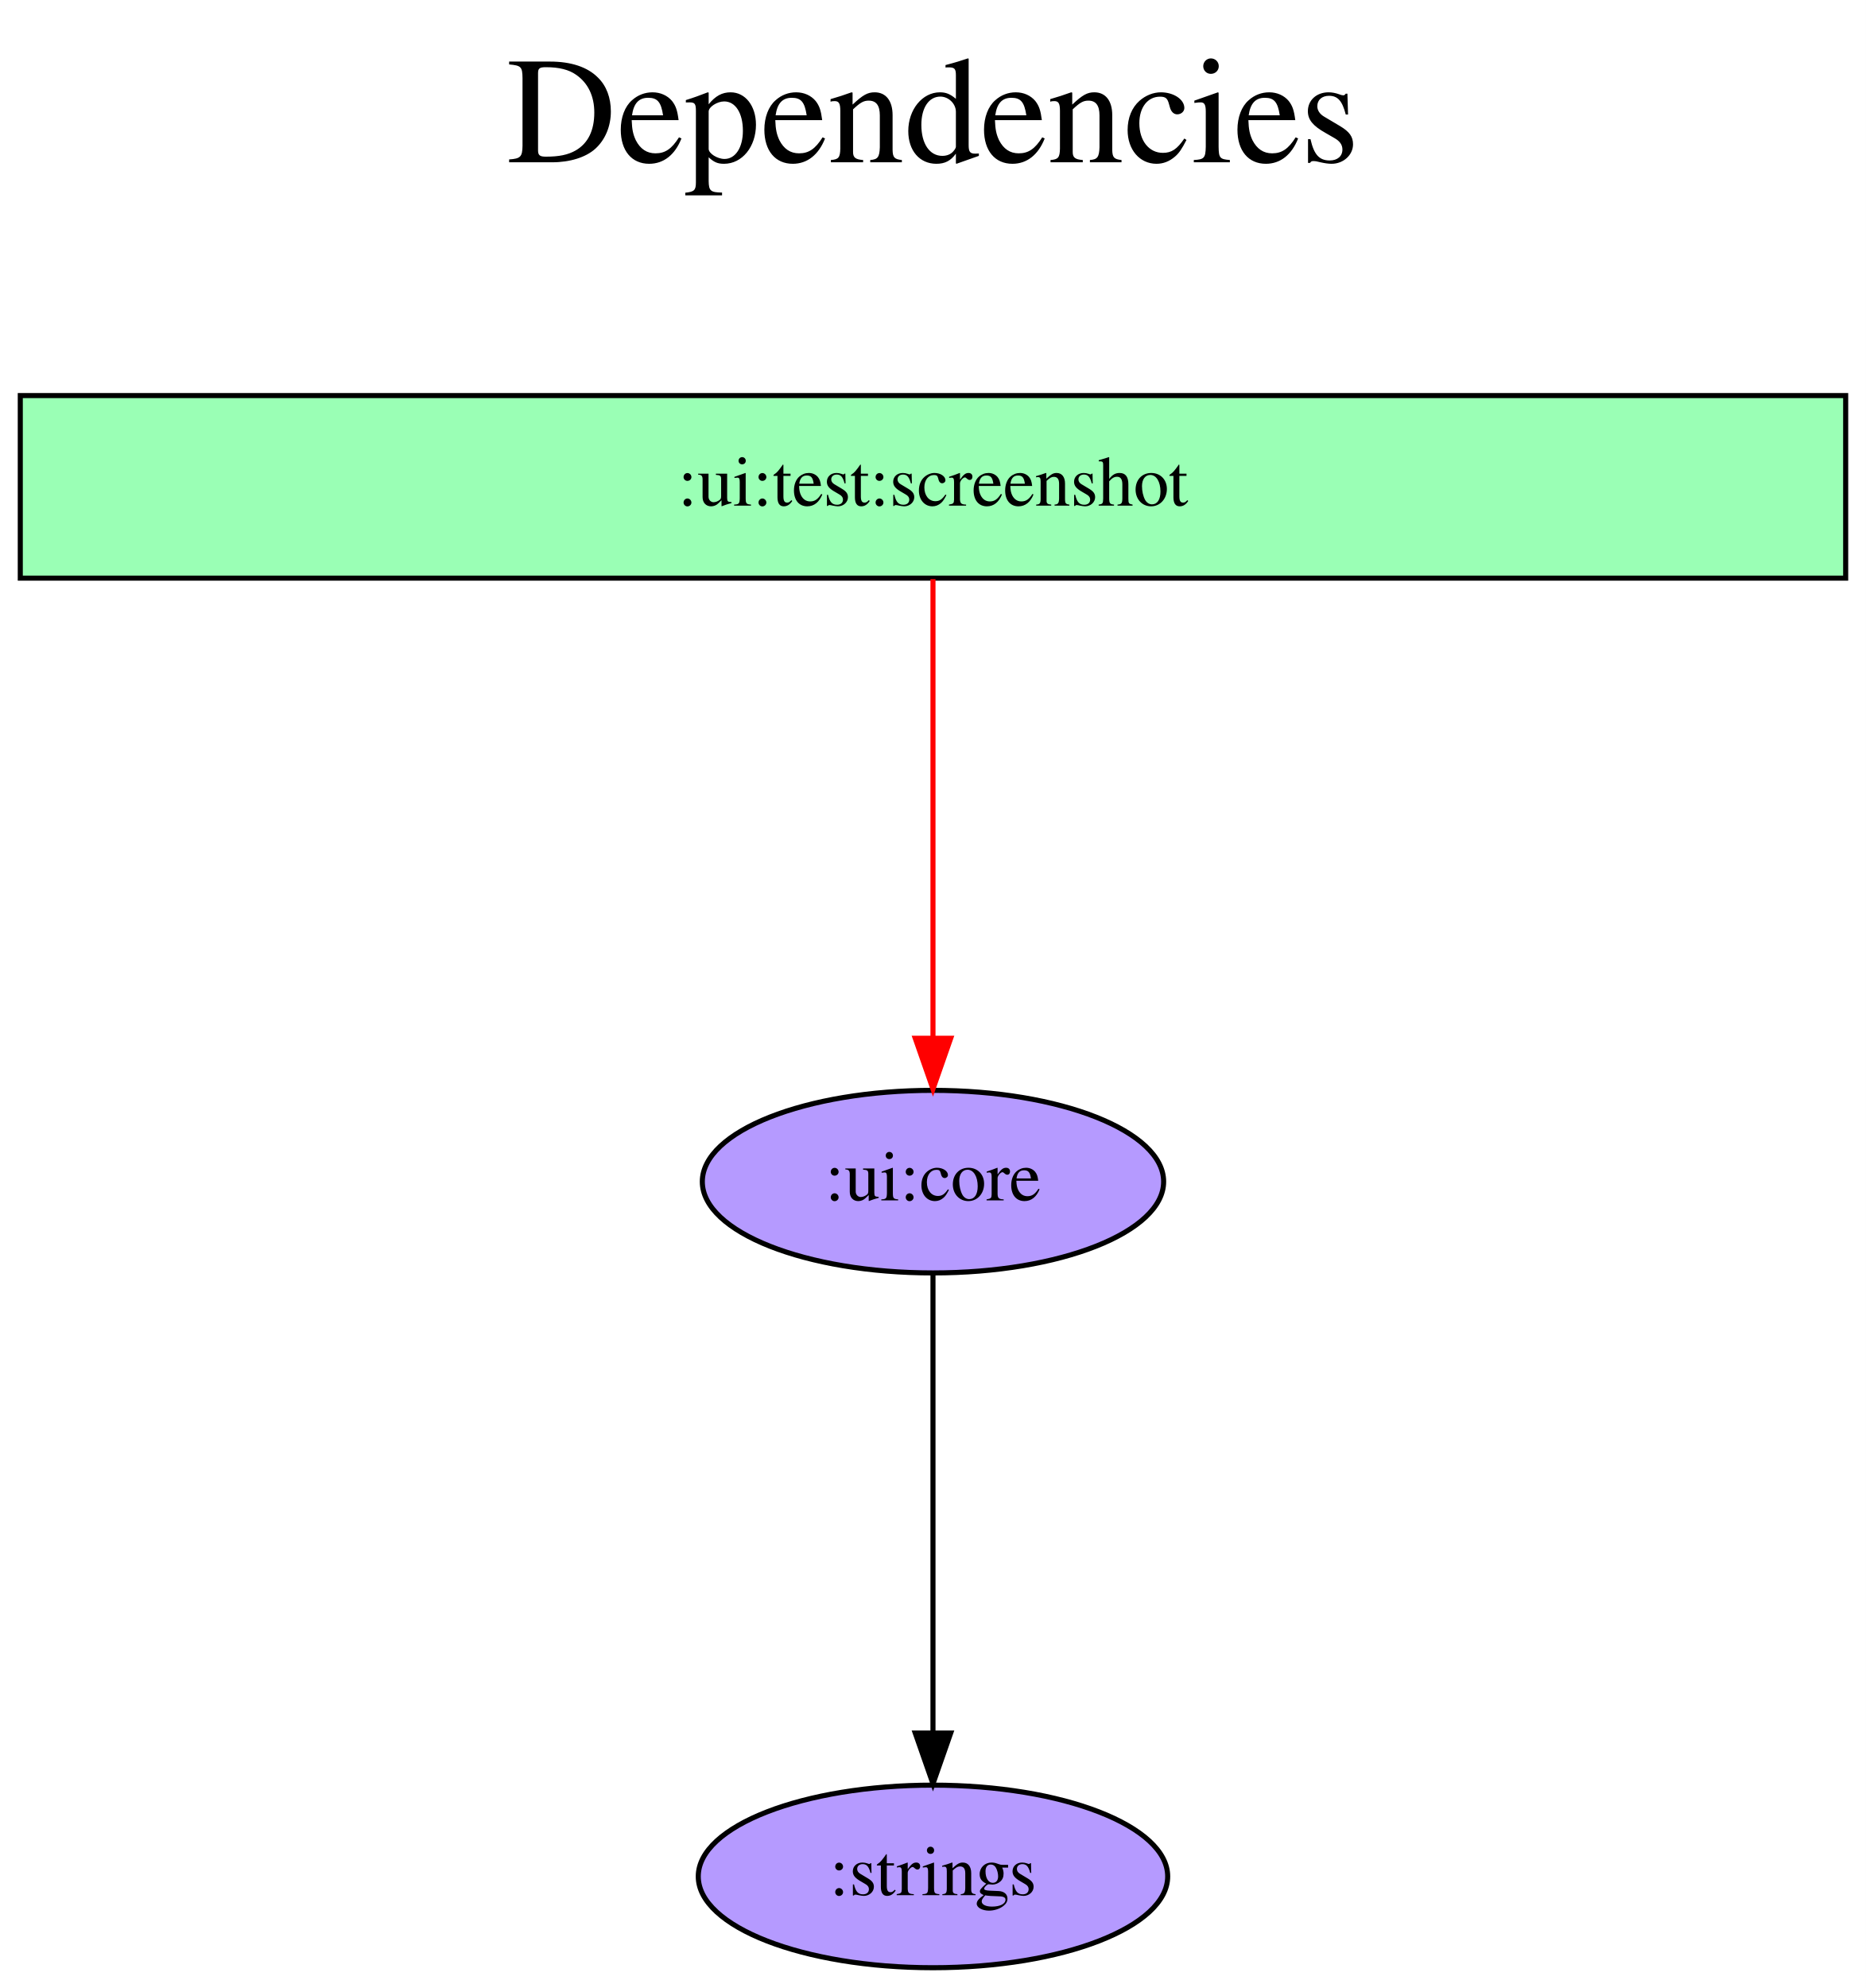
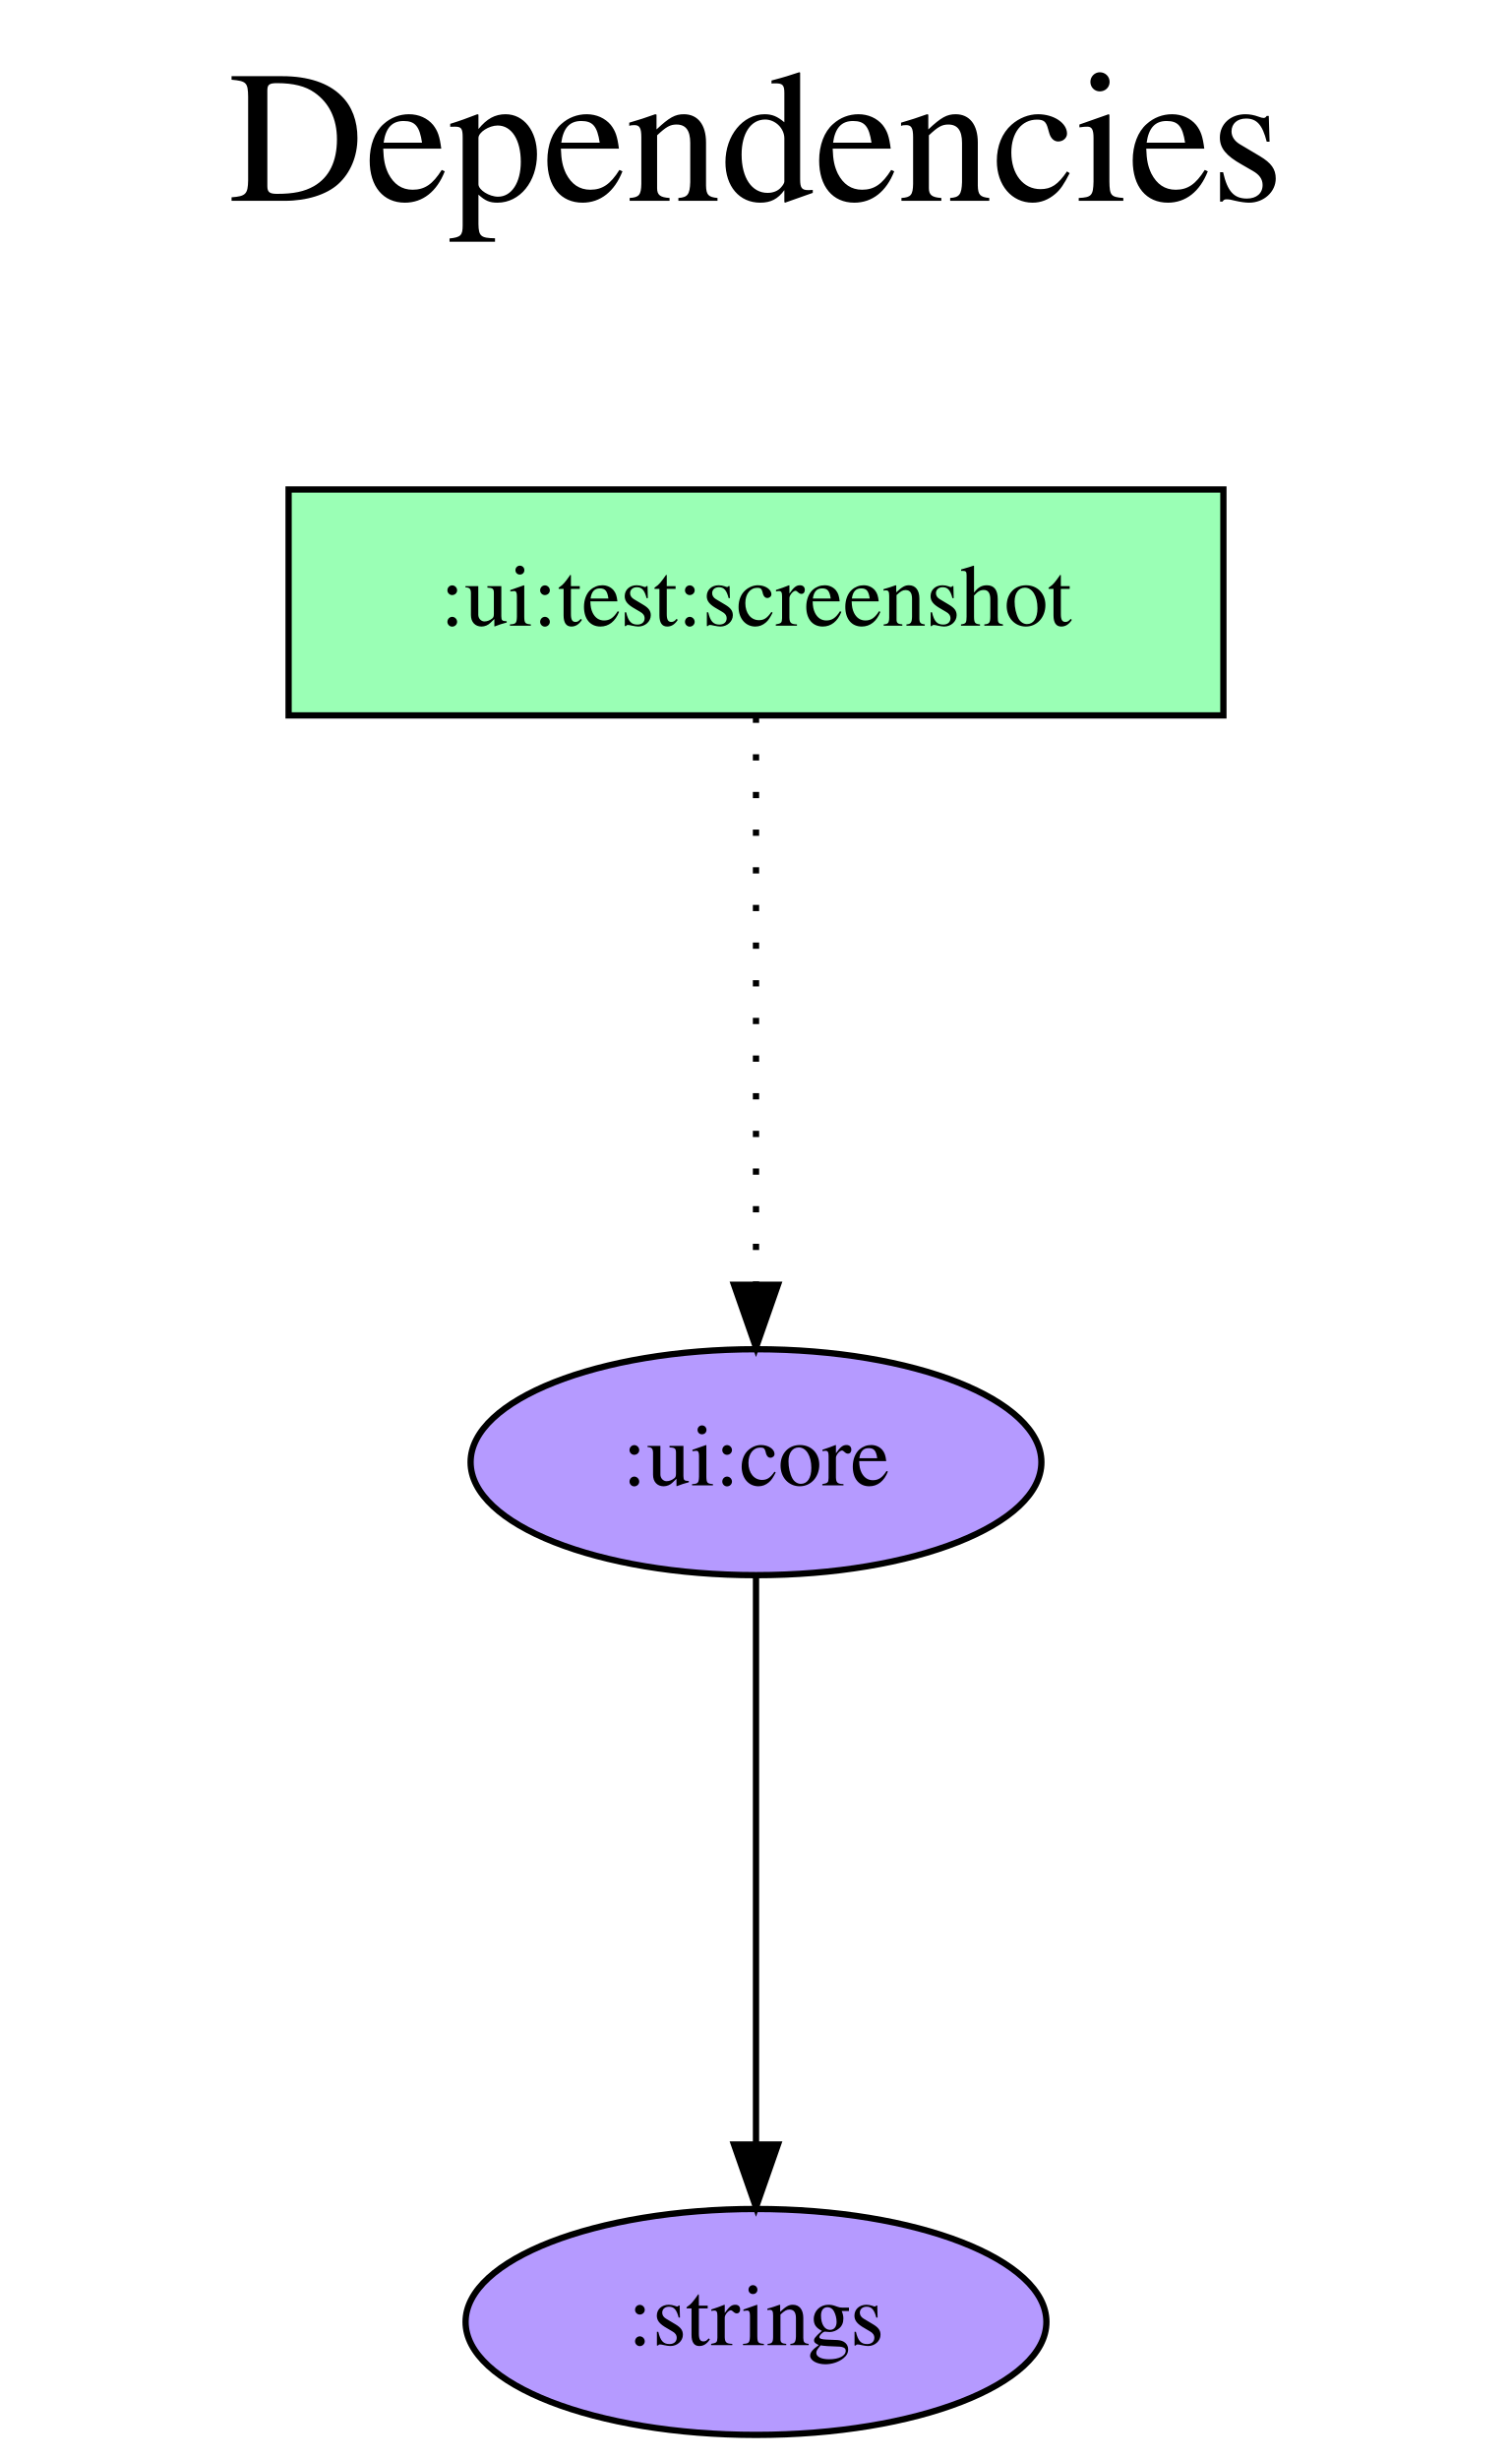
- <svg xmlns="http://www.w3.org/2000/svg" width="368pt" height="392pt" viewBox="0.00 0.00 368.00 392.00">
+ <svg xmlns="http://www.w3.org/2000/svg" width="241pt" height="392pt" viewBox="0.00 0.00 241.00 392.00">
  <g id="graph0" class="graph" transform="scale(1 1) rotate(0) translate(4 388)">
-     <polygon fill="white" stroke="transparent" points="-4,4 -4,-388 364,-388 364,4 -4,4" />
-     <text text-anchor="middle" x="180" y="-356" font-family="Times,serif" font-size="30.00">Dependencies</text>
-     <text text-anchor="middle" x="180" y="-323" font-family="Times,serif" font-size="30.00"> </text>
+     <polygon fill="white" stroke="transparent" points="-4,4 -4,-388 237,-388 237,4 -4,4" />
+     <text text-anchor="middle" x="116.5" y="-356" font-family="Times,serif" font-size="30.00">Dependencies</text>
+     <text text-anchor="middle" x="116.5" y="-323" font-family="Times,serif" font-size="30.00"> </text>
    <g id="node1" class="node">
-       <polygon fill="#9affb5" stroke="black" points="360,-310 0,-310 0,-274 360,-274 360,-310" />
-       <text text-anchor="middle" x="180" y="-288.3" font-family="Times,serif" font-size="14.00">:ui:test:screenshot</text>
+       <polygon fill="#9affb5" stroke="black" points="191,-310 42,-310 42,-274 191,-274 191,-310" />
+       <text text-anchor="middle" x="116.5" y="-288.3" font-family="Times,serif" font-size="14.00">:ui:test:screenshot</text>
    </g>
    <g id="node2" class="node">
-       <ellipse fill="#b59aff" stroke="black" cx="180" cy="-155" rx="45.49" ry="18" />
-       <text text-anchor="middle" x="180" y="-151.3" font-family="Times,serif" font-size="14.00">:ui:core</text>
+       <ellipse fill="#b59aff" stroke="black" cx="116.5" cy="-155" rx="45.49" ry="18" />
+       <text text-anchor="middle" x="116.5" y="-151.3" font-family="Times,serif" font-size="14.00">:ui:core</text>
    </g>
    <g id="edge1" class="edge">
-       <path fill="none" stroke="red" d="M180,-273.81C180,-273.81 180,-183.27 180,-183.27" />
-       <polygon fill="red" stroke="red" points="183.5,-183.27 180,-173.27 176.5,-183.27 183.5,-183.27" />
+       <path fill="none" stroke="black" stroke-dasharray="1,5" d="M116.5,-273.81C116.5,-273.81 116.5,-183.27 116.5,-183.27" />
+       <polygon fill="black" stroke="black" points="120,-183.27 116.5,-173.27 113,-183.27 120,-183.27" />
    </g>
    <g id="node3" class="node">
-       <ellipse fill="#b59aff" stroke="black" cx="180" cy="-18" rx="46.29" ry="18" />
-       <text text-anchor="middle" x="180" y="-14.3" font-family="Times,serif" font-size="14.00">:strings</text>
+       <ellipse fill="#b59aff" stroke="black" cx="116.5" cy="-18" rx="46.29" ry="18" />
+       <text text-anchor="middle" x="116.5" y="-14.3" font-family="Times,serif" font-size="14.00">:strings</text>
    </g>
    <g id="edge2" class="edge">
-       <path fill="none" stroke="black" d="M180,-136.81C180,-136.81 180,-46.27 180,-46.27" />
-       <polygon fill="black" stroke="black" points="183.5,-46.27 180,-36.27 176.5,-46.27 183.5,-46.27" />
+       <path fill="none" stroke="black" d="M116.5,-136.81C116.5,-136.81 116.5,-46.27 116.5,-46.27" />
+       <polygon fill="black" stroke="black" points="120,-46.27 116.5,-36.27 113,-46.27 120,-46.27" />
    </g>
  </g>
</svg>
